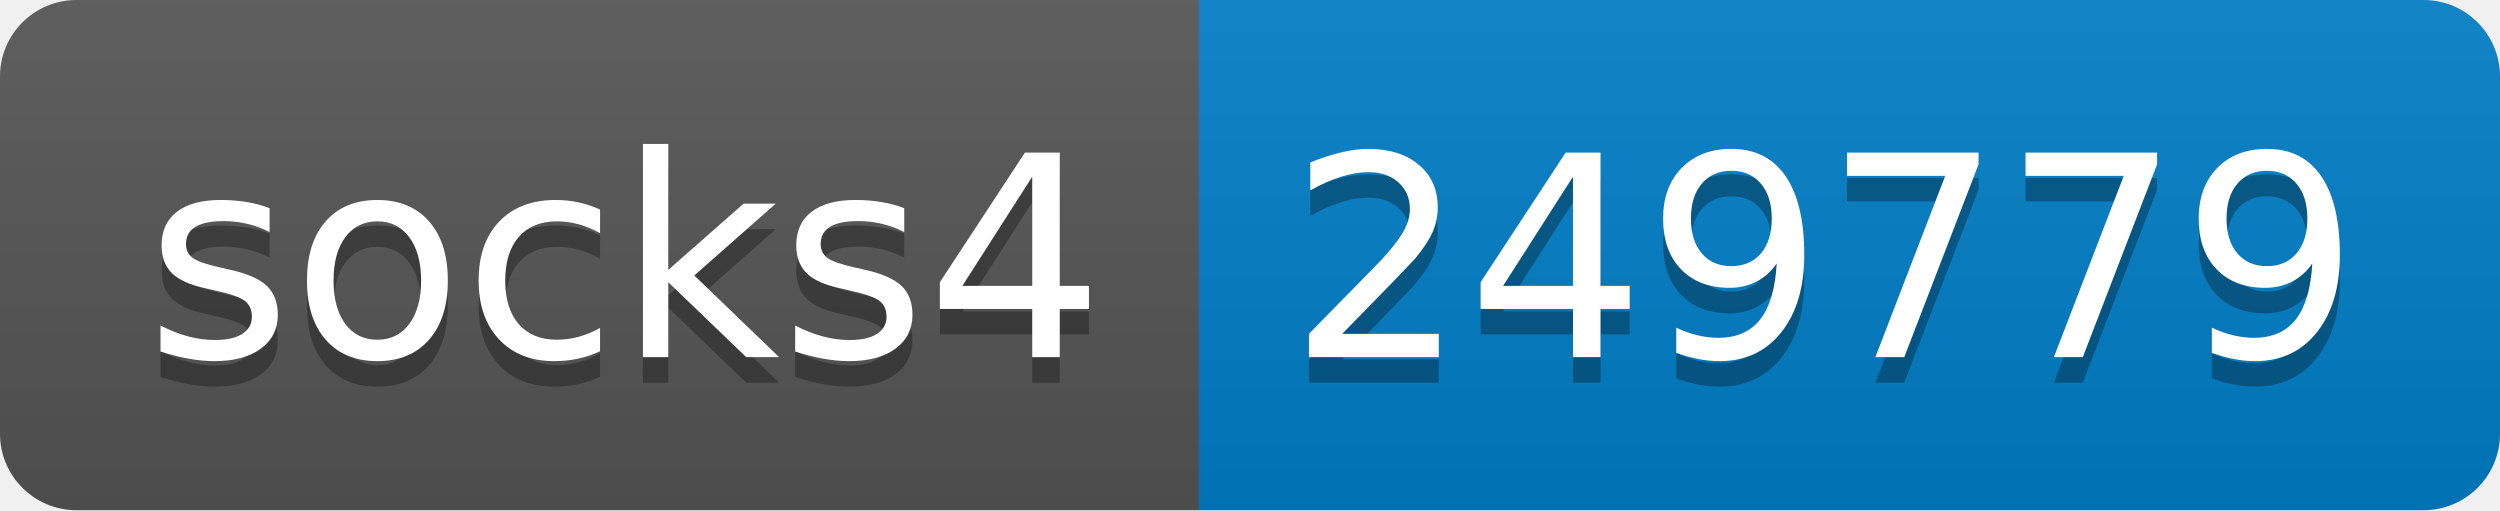
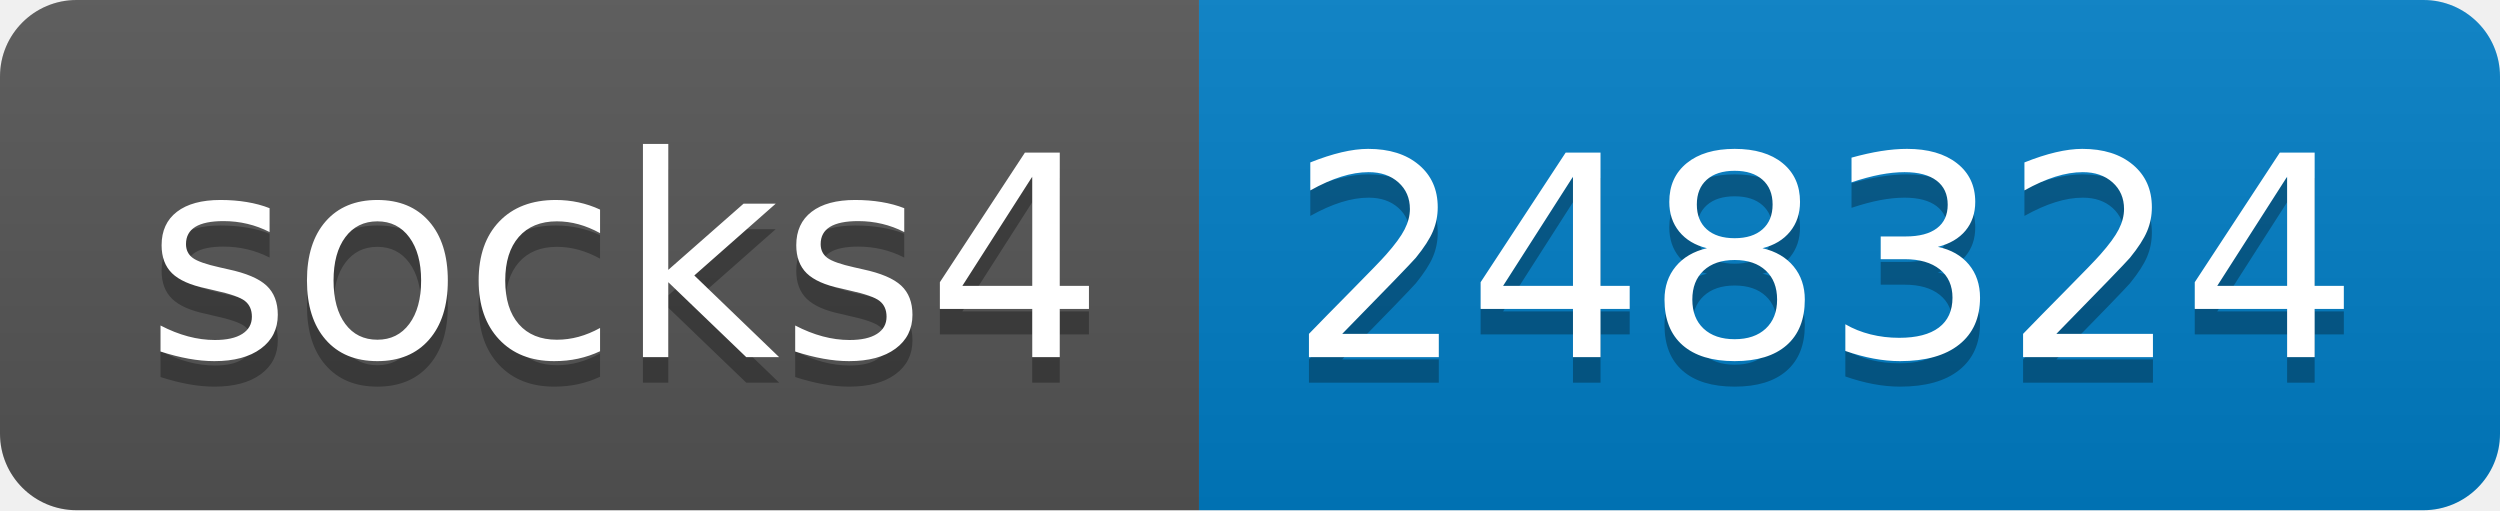
- <svg xmlns="http://www.w3.org/2000/svg" width="98" height="20" role="img" aria-label="socks4: 249779">
+ <svg xmlns="http://www.w3.org/2000/svg" width="98" height="20" role="img" aria-label="socks4: 248324">
  <linearGradient id="s" x2="0" y2="100%">
    <stop offset="0" stop-color="#bbb" stop-opacity=".1" />
    <stop offset="1" stop-opacity=".1" />
  </linearGradient>
  <clipPath id="r">
    <rect width="98" height="20" rx="3" fill="#fff" />
  </clipPath>
  <g clip-path="url(#r)">
    <rect width="47" height="20" fill="#555" />
    <rect x="47" width="51" height="20" fill="#007ec6" />
    <rect width="98" height="20" fill="url(#s)" />
  </g>
  <g fill="#fff" text-anchor="middle" font-family="Verdana,Geneva,DejaVu Sans,sans-serif" text-rendering="geometricPrecision" font-size="110">
    <text aria-hidden="true" x="245" y="150" fill="#010101" fill-opacity=".3" transform="scale(.1)" textLength="370">socks4</text>
    <text x="245" y="140" transform="scale(.1)" fill="#fff" textLength="370">socks4</text>
-     <text aria-hidden="true" x="715" y="150" fill="#010101" fill-opacity=".3" transform="scale(.1)" textLength="410">249779</text>
-     <text x="715" y="140" transform="scale(.1)" fill="#fff" textLength="410">249779</text>
+     <text aria-hidden="true" x="715" y="150" fill="#010101" fill-opacity=".3" transform="scale(.1)" textLength="410">248324</text>
+     <text x="715" y="140" transform="scale(.1)" fill="#fff" textLength="410">248324</text>
  </g>
</svg>
